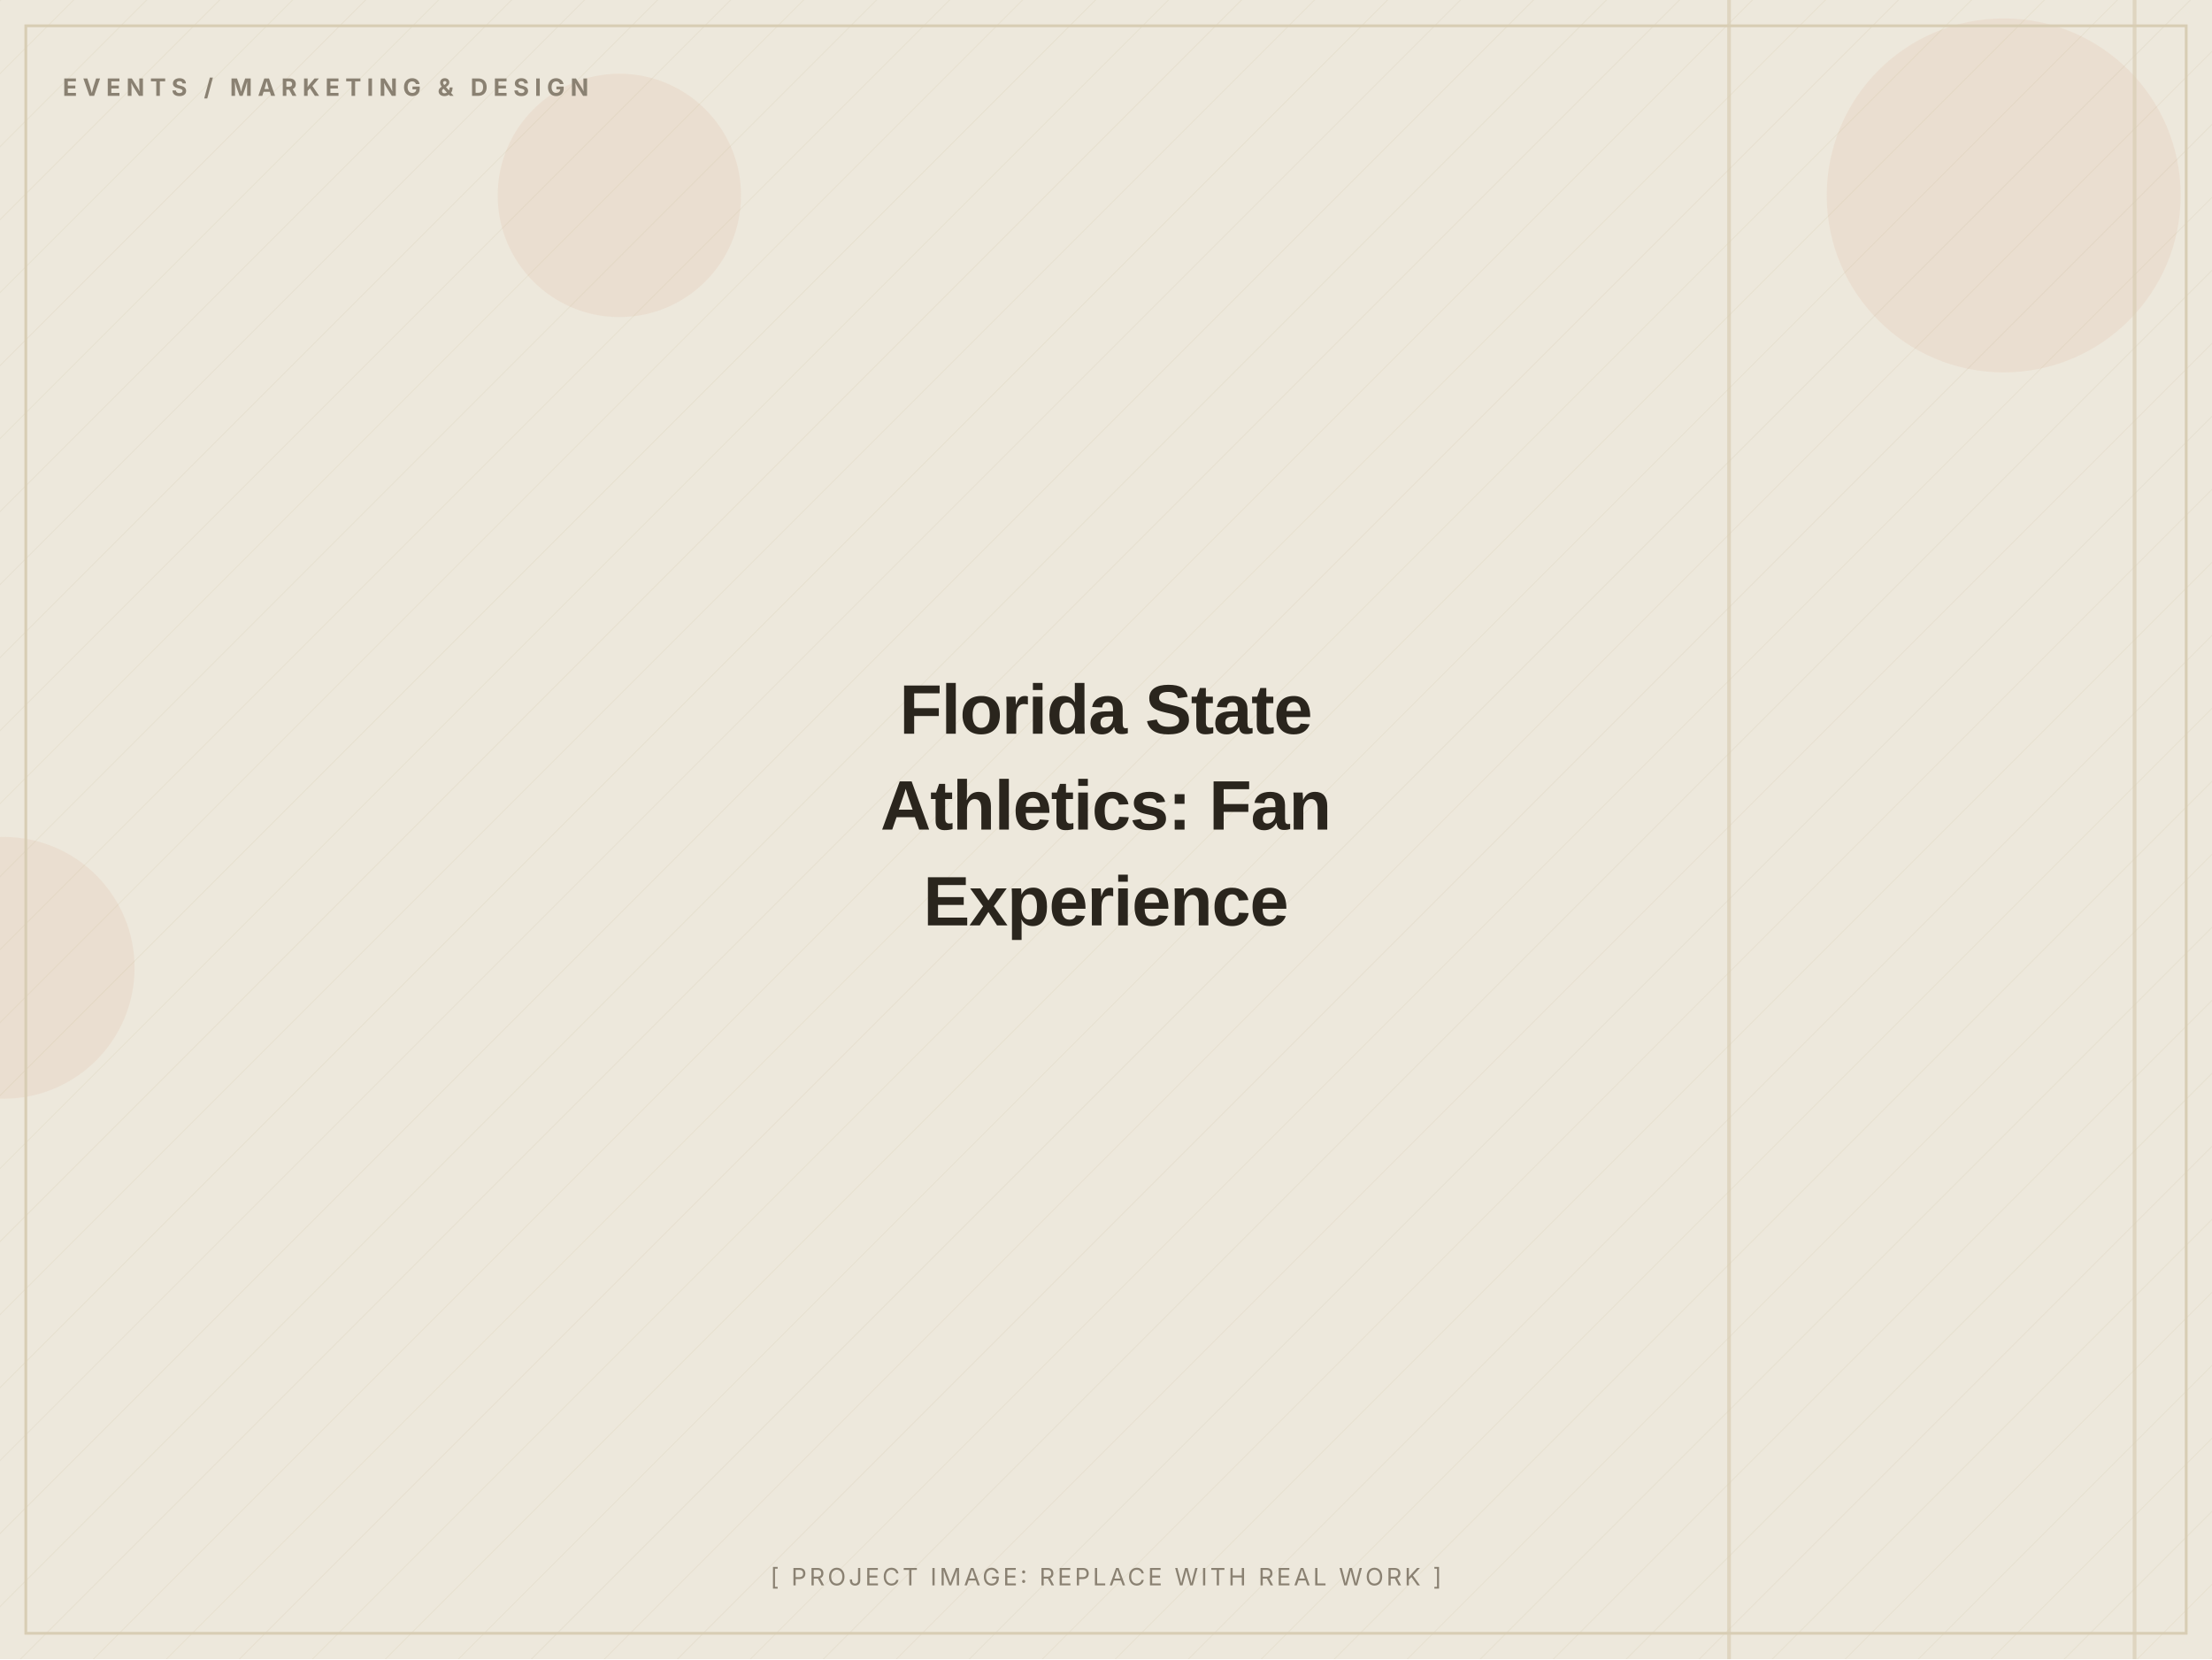
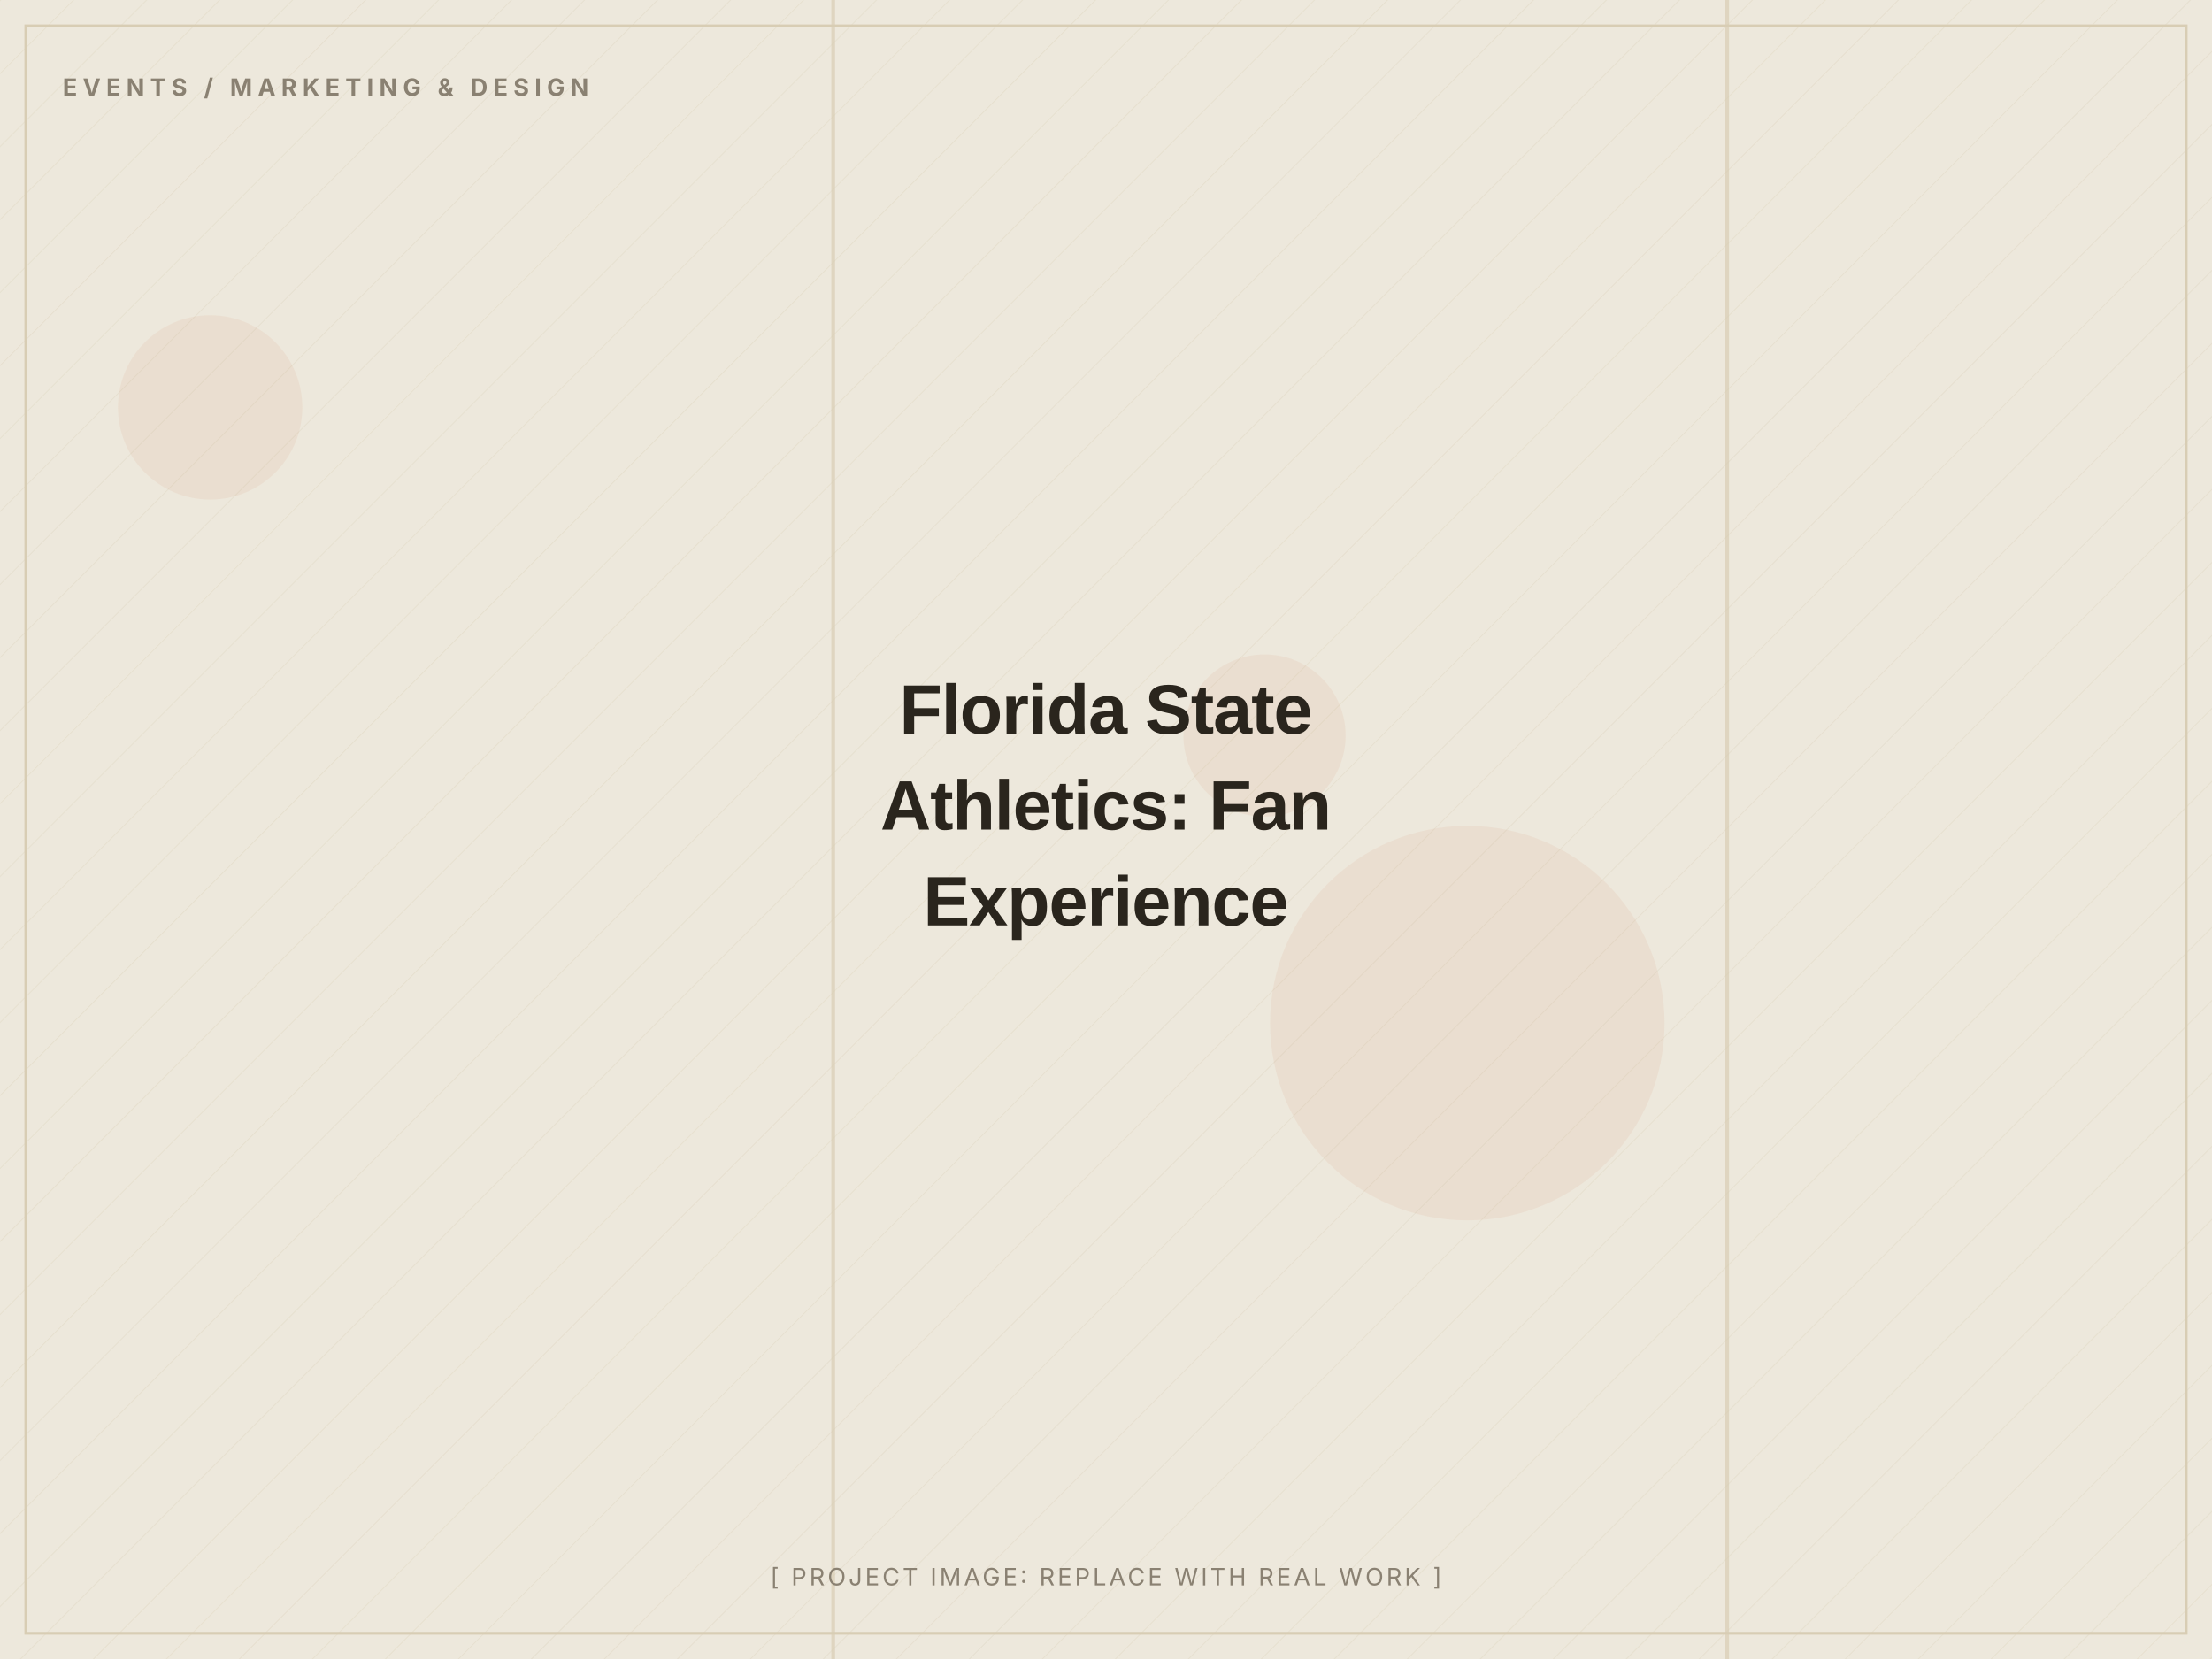
<svg xmlns="http://www.w3.org/2000/svg" width="1200" height="900" viewBox="0 0 1200 900" role="img" aria-label="Florida State Athletics: Fan Experience (placeholder image)">
  <defs>
    <pattern id="d" width="28" height="28" patternUnits="userSpaceOnUse" patternTransform="rotate(45)">
      <line x1="0" y1="0" x2="0" y2="28" stroke="#D8CDB4" stroke-width="1" opacity="0.5" />
    </pattern>
  </defs>
  <rect width="1200" height="900" fill="#EDE8DC" />
  <rect width="1200" height="900" fill="url(#d)" opacity="0.55" />
-   <circle cx="336" cy="106" r="66" fill="#C2410C" opacity="0.06" />
-   <circle cx="2" cy="525" r="71" fill="#C2410C" opacity="0.06" />
-   <circle cx="1087" cy="106" r="96" fill="#C2410C" opacity="0.06" />
-   <rect x="937" y="0" width="2" height="900" fill="#D8CDB4" opacity="0.7" />
-   <rect x="1157" y="0" width="2" height="900" fill="#D8CDB4" opacity="0.7" />
+   <circle cx="686" cy="399" r="44" fill="#C2410C" opacity="0.06" />
+   <circle cx="114" cy="221" r="50" fill="#C2410C" opacity="0.06" />
+   <circle cx="796" cy="555" r="107" fill="#C2410C" opacity="0.06" />
+   <rect x="451" y="0" width="2" height="900" fill="#D8CDB4" opacity="0.7" />
+   <rect x="936" y="0" width="2" height="900" fill="#D8CDB4" opacity="0.7" />
  <rect x="14" y="14" width="1172" height="872" fill="none" stroke="#D8CDB4" stroke-width="1.5" />
  <text x="34" y="52" font-family="Inter, Arial, sans-serif" font-weight="700" font-size="13" letter-spacing="3" fill="#8A8172">EVENTS / MARKETING &amp; DESIGN</text>
  <text x="600.0" y="398.0" text-anchor="middle" font-family="Archivo, Arial, sans-serif" font-weight="800" font-size="38" letter-spacing="-0.5" fill="#2A251D">Florida State</text>
  <text x="600.0" y="450.0" text-anchor="middle" font-family="Archivo, Arial, sans-serif" font-weight="800" font-size="38" letter-spacing="-0.5" fill="#2A251D">Athletics: Fan</text>
  <text x="600.0" y="502.0" text-anchor="middle" font-family="Archivo, Arial, sans-serif" font-weight="800" font-size="38" letter-spacing="-0.5" fill="#2A251D">Experience</text>
  <text x="600.0" y="860" text-anchor="middle" font-family="Inter, Arial, sans-serif" font-size="13" letter-spacing="1.5" fill="#8A8172">[ PROJECT IMAGE: REPLACE WITH REAL WORK ]</text>
</svg>
